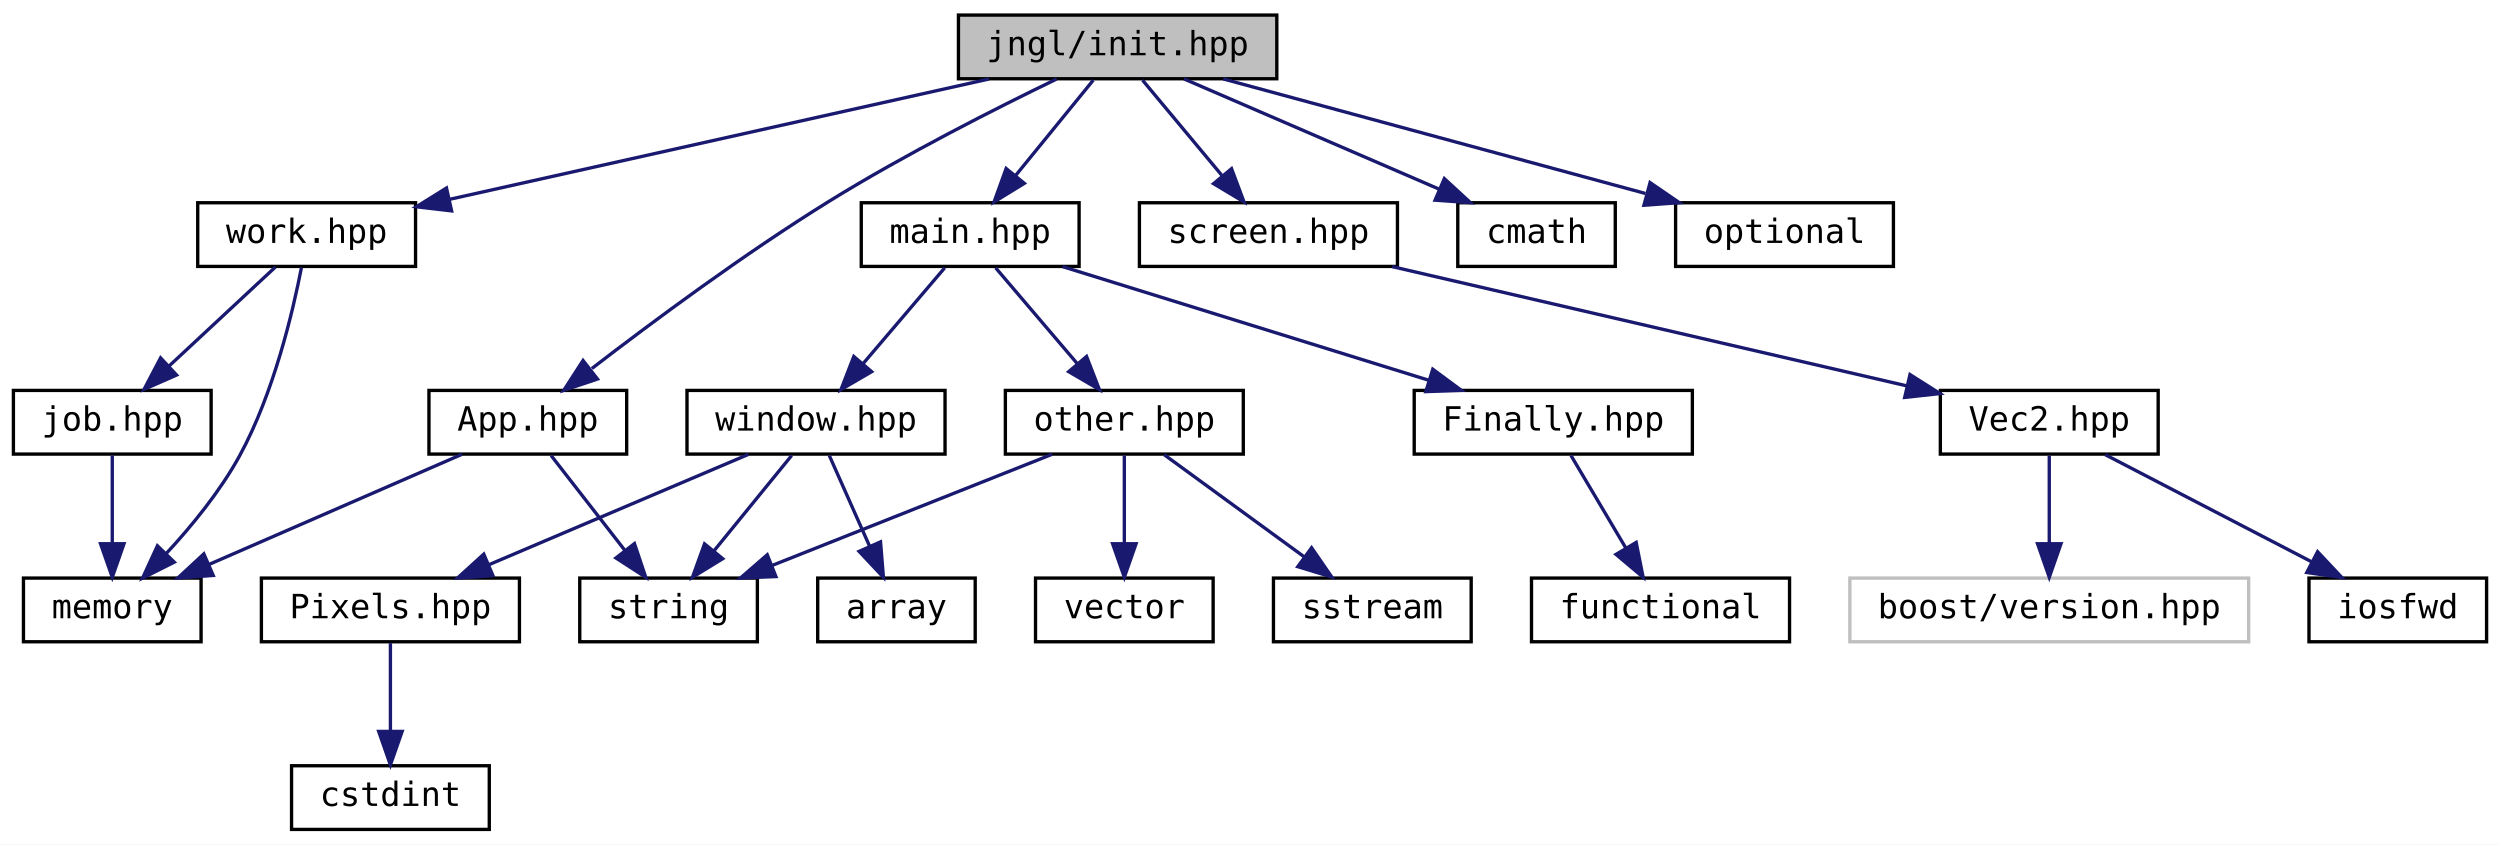
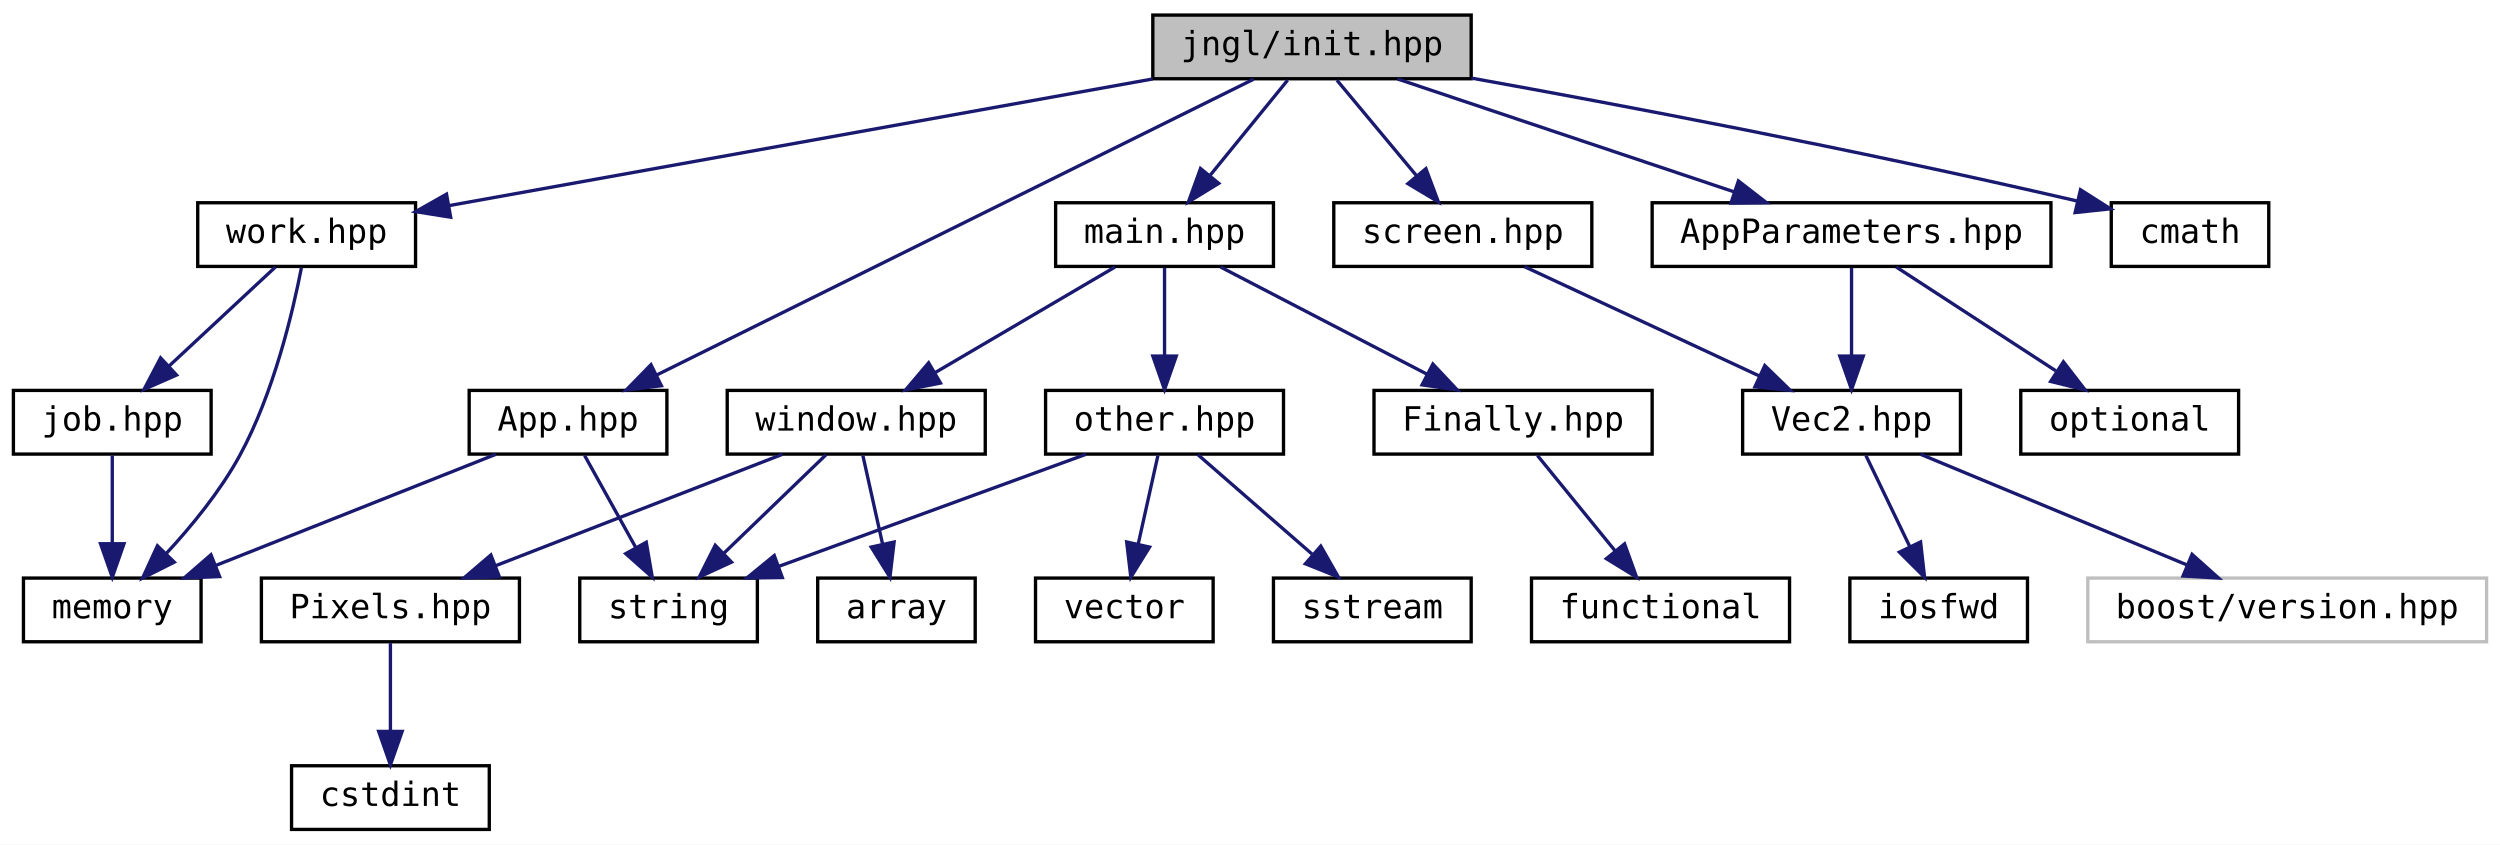
<svg xmlns="http://www.w3.org/2000/svg" xmlns:xlink="http://www.w3.org/1999/xlink" width="746pt" height="252pt" viewBox="0.00 0.00 746.00 252.00">
  <g id="graph0" class="graph" transform="scale(1 1) rotate(0) translate(4 248)">
    <polygon fill="white" stroke="transparent" points="-4,4 -4,-248 742,-248 742,4 -4,4" />
    <g id="node1" class="node">
      <g id="a_node1">
        <a xlink:title="Include this file only once, as it defines the main function.">
-           <polygon fill="#bfbfbf" stroke="black" points="282,-224.5 282,-243.5 377,-243.5 377,-224.5 282,-224.5" />
-           <text text-anchor="middle" x="329.5" y="-231.5" font-family="'Consolas',monospace" font-size="10.00">jngl/init.hpp</text>
+           <polygon fill="#bfbfbf" stroke="black" points="340,-224.5 340,-243.5 435,-243.5 435,-224.5 340,-224.5" />
+           <text text-anchor="middle" x="387.5" y="-231.5" font-family="'Consolas',monospace" font-size="10.00">jngl/init.hpp</text>
        </a>
      </g>
    </g>
    <g id="node2" class="node">
      <g id="a_node2">
        <a xlink:href="App_8hpp.html" target="_top" xlink:title="Contains jngl::App class.">
-           <polygon fill="white" stroke="black" points="124,-112.5 124,-131.5 183,-131.5 183,-112.5 124,-112.5" />
-           <text text-anchor="middle" x="153.5" y="-119.5" font-family="'Consolas',monospace" font-size="10.00">App.hpp</text>
+           <polygon fill="white" stroke="black" points="136,-112.5 136,-131.5 195,-131.5 195,-112.5 136,-112.5" />
+           <text text-anchor="middle" x="165.5" y="-119.5" font-family="'Consolas',monospace" font-size="10.00">App.hpp</text>
        </a>
      </g>
    </g>
    <g id="edge1" class="edge">
-       <path fill="none" stroke="midnightblue" d="M311.3,-224.42C293.6,-215.86 266.15,-202 243.5,-188 218.09,-172.29 190.46,-151.78 172.61,-138.04" />
-       <polygon fill="midnightblue" stroke="midnightblue" points="174.28,-134.9 164.23,-131.53 169.98,-140.43 174.28,-134.9" />
+       <path fill="none" stroke="midnightblue" d="M370.08,-224.37C331.34,-205.17 237.84,-158.84 191.89,-136.07" />
+       <polygon fill="midnightblue" stroke="midnightblue" points="193.35,-132.9 182.84,-131.59 190.25,-139.17 193.35,-132.9" />
    </g>
    <g id="node5" class="node">
      <g id="a_node5">
+         <a xlink:href="AppParameters_8hpp.html" target="_top" xlink:title="Contains jngl::AppParameters struct.">
+           <polygon fill="white" stroke="black" points="489,-168.5 489,-187.5 608,-187.5 608,-168.5 489,-168.5" />
+           <text text-anchor="middle" x="548.5" y="-175.5" font-family="'Consolas',monospace" font-size="10.00">AppParameters.hpp</text>
+         </a>
+       </g>
+     </g>
+     <g id="edge4" class="edge">
+       <path fill="none" stroke="midnightblue" d="M413.01,-224.44C440.1,-215.36 483.09,-200.94 513.37,-190.78" />
+       <polygon fill="midnightblue" stroke="midnightblue" points="514.74,-194.01 523.11,-187.52 512.51,-187.38 514.74,-194.01" />
+     </g>
+     <g id="node10" class="node">
+       <g id="a_node10">
        <a xlink:href="main_8hpp.html" target="_top" xlink:title="Defines macros for the main entry point.">
-           <polygon fill="white" stroke="black" points="253,-168.5 253,-187.5 318,-187.5 318,-168.5 253,-168.5" />
-           <text text-anchor="middle" x="285.5" y="-175.5" font-family="'Consolas',monospace" font-size="10.00">main.hpp</text>
-         </a>
-       </g>
-     </g>
-     <g id="edge4" class="edge">
-       <path fill="none" stroke="midnightblue" d="M322.23,-224.08C315.96,-216.38 306.71,-205.03 299.07,-195.65" />
-       <polygon fill="midnightblue" stroke="midnightblue" points="301.66,-193.29 292.63,-187.75 296.23,-197.71 301.66,-193.29" />
-     </g>
-     <g id="node15" class="node">
-       <g id="a_node15">
+           <polygon fill="white" stroke="black" points="311,-168.5 311,-187.5 376,-187.5 376,-168.5 311,-168.5" />
+           <text text-anchor="middle" x="343.5" y="-175.5" font-family="'Consolas',monospace" font-size="10.00">main.hpp</text>
+         </a>
+       </g>
+     </g>
+     <g id="edge9" class="edge">
+       <path fill="none" stroke="midnightblue" d="M380.23,-224.08C373.96,-216.38 364.71,-205.03 357.07,-195.65" />
+       <polygon fill="midnightblue" stroke="midnightblue" points="359.66,-193.29 350.63,-187.75 354.23,-197.71 359.66,-193.29" />
+     </g>
+     <g id="node20" class="node">
+       <g id="a_node20">
        <a xlink:href="screen_8hpp.html" target="_top" xlink:title=" ">
-           <polygon fill="white" stroke="black" points="336,-168.5 336,-187.5 413,-187.5 413,-168.5 336,-168.5" />
-           <text text-anchor="middle" x="374.5" y="-175.5" font-family="'Consolas',monospace" font-size="10.00">screen.hpp</text>
-         </a>
-       </g>
-     </g>
-     <g id="edge16" class="edge">
-       <path fill="none" stroke="midnightblue" d="M336.93,-224.08C343.35,-216.38 352.81,-205.03 360.62,-195.65" />
-       <polygon fill="midnightblue" stroke="midnightblue" points="363.49,-197.67 367.21,-187.75 358.12,-193.19 363.49,-197.67" />
-     </g>
-     <g id="node19" class="node">
-       <g id="a_node19">
+           <polygon fill="white" stroke="black" points="394,-168.5 394,-187.5 471,-187.5 471,-168.5 394,-168.5" />
+           <text text-anchor="middle" x="432.5" y="-175.5" font-family="'Consolas',monospace" font-size="10.00">screen.hpp</text>
+         </a>
+       </g>
+     </g>
+     <g id="edge21" class="edge">
+       <path fill="none" stroke="midnightblue" d="M394.93,-224.08C401.35,-216.38 410.81,-205.03 418.62,-195.65" />
+       <polygon fill="midnightblue" stroke="midnightblue" points="421.49,-197.67 425.21,-187.75 416.12,-193.19 421.49,-197.67" />
+     </g>
+     <g id="node21" class="node">
+       <g id="a_node21">
        <a xlink:href="work_8hpp.html" target="_top" xlink:title=" ">
          <polygon fill="white" stroke="black" points="55,-168.5 55,-187.5 120,-187.5 120,-168.5 55,-168.5" />
          <text text-anchor="middle" x="87.5" y="-175.5" font-family="'Consolas',monospace" font-size="10.00">work.hpp</text>
        </a>
      </g>
    </g>
-     <g id="edge20" class="edge">
-       <path fill="none" stroke="midnightblue" d="M291.15,-224.44C247.29,-214.66 175.67,-198.67 130.1,-188.51" />
-       <polygon fill="midnightblue" stroke="midnightblue" points="130.76,-185.07 120.23,-186.3 129.23,-191.9 130.76,-185.07" />
-     </g>
-     <g id="node21" class="node">
-       <g id="a_node21">
+     <g id="edge23" class="edge">
+       <path fill="none" stroke="midnightblue" d="M339.96,-224.44C282.1,-214.03 185.28,-196.6 129.87,-186.63" />
+       <polygon fill="midnightblue" stroke="midnightblue" points="130.48,-183.18 120.02,-184.85 129.24,-190.07 130.48,-183.18" />
+     </g>
+     <g id="node23" class="node">
+       <g id="a_node23">
        <a target="_parent" xlink:href="http://en.cppreference.com/w/cpp/header/cmath.html" xlink:title=" ">
-           <polygon fill="white" stroke="black" points="431,-168.5 431,-187.5 478,-187.5 478,-168.5 431,-168.5" />
-           <text text-anchor="middle" x="454.5" y="-175.5" font-family="'Consolas',monospace" font-size="10.00">cmath</text>
-         </a>
-       </g>
-     </g>
-     <g id="edge24" class="edge">
-       <path fill="none" stroke="midnightblue" d="M349.31,-224.44C369.79,-215.6 401.98,-201.69 425.36,-191.59" />
-       <polygon fill="midnightblue" stroke="midnightblue" points="426.99,-194.7 434.79,-187.52 424.22,-188.27 426.99,-194.7" />
-     </g>
-     <g id="node22" class="node">
-       <g id="a_node22">
-         <a target="_parent" xlink:href="http://en.cppreference.com/w/cpp/header/optional.html" xlink:title=" ">
-           <polygon fill="white" stroke="black" points="496,-168.5 496,-187.5 561,-187.5 561,-168.5 496,-168.5" />
-           <text text-anchor="middle" x="528.5" y="-175.5" font-family="'Consolas',monospace" font-size="10.00">optional</text>
-         </a>
-       </g>
-     </g>
-     <g id="edge25" class="edge">
-       <path fill="none" stroke="midnightblue" d="M361.03,-224.44C395.09,-215.2 449.51,-200.44 487.02,-190.26" />
-       <polygon fill="midnightblue" stroke="midnightblue" points="488.38,-193.51 497.12,-187.52 486.55,-186.76 488.38,-193.51" />
+           <polygon fill="white" stroke="black" points="626,-168.5 626,-187.5 673,-187.5 673,-168.5 626,-168.5" />
+           <text text-anchor="middle" x="649.5" y="-175.5" font-family="'Consolas',monospace" font-size="10.00">cmath</text>
+         </a>
+       </g>
+     </g>
+     <g id="edge27" class="edge">
+       <path fill="none" stroke="midnightblue" d="M435.08,-224.69C479.37,-216.71 547.42,-203.88 615.69,-188.05" />
+       <polygon fill="midnightblue" stroke="midnightblue" points="616.82,-191.38 625.76,-185.69 615.22,-184.57 616.82,-191.38" />
    </g>
    <g id="node3" class="node">
      <g id="a_node3">
        <a target="_parent" xlink:href="http://en.cppreference.com/w/cpp/header/memory.html" xlink:title=" ">
          <polygon fill="white" stroke="black" points="3,-56.5 3,-75.5 56,-75.5 56,-56.5 3,-56.5" />
          <text text-anchor="middle" x="29.5" y="-63.5" font-family="'Consolas',monospace" font-size="10.00">memory</text>
        </a>
      </g>
    </g>
    <g id="edge2" class="edge">
-       <path fill="none" stroke="midnightblue" d="M133.85,-112.44C113.54,-103.6 81.6,-89.69 58.4,-79.59" />
-       <polygon fill="midnightblue" stroke="midnightblue" points="59.62,-76.3 49.06,-75.52 56.83,-82.72 59.62,-76.3" />
+       <path fill="none" stroke="midnightblue" d="M143.95,-112.44C121.47,-103.52 86.01,-89.44 60.52,-79.32" />
+       <polygon fill="midnightblue" stroke="midnightblue" points="61.53,-75.95 50.95,-75.52 58.95,-82.46 61.53,-75.95" />
    </g>
    <g id="node4" class="node">
      <g id="a_node4">
        <a target="_parent" xlink:href="http://en.cppreference.com/w/cpp/header/string.html" xlink:title=" ">
          <polygon fill="white" stroke="black" points="169,-56.5 169,-75.5 222,-75.5 222,-56.5 169,-56.5" />
          <text text-anchor="middle" x="195.5" y="-63.5" font-family="'Consolas',monospace" font-size="10.00">string</text>
        </a>
      </g>
    </g>
    <g id="edge3" class="edge">
-       <path fill="none" stroke="midnightblue" d="M160.44,-112.08C166.43,-104.38 175.25,-93.03 182.55,-83.65" />
-       <polygon fill="midnightblue" stroke="midnightblue" points="185.32,-85.79 188.69,-75.75 179.79,-81.5 185.32,-85.79" />
+       <path fill="none" stroke="midnightblue" d="M170.45,-112.08C174.6,-104.61 180.65,-93.72 185.77,-84.52" />
+       <polygon fill="midnightblue" stroke="midnightblue" points="188.84,-86.19 190.64,-75.75 182.72,-82.79 188.84,-86.19" />
    </g>
    <g id="node6" class="node">
      <g id="a_node6">
-         <a xlink:href="Finally_8hpp.html" target="_top" xlink:title="Contains jngl::Finally class.">
-           <polygon fill="white" stroke="black" points="418,-112.5 418,-131.5 501,-131.5 501,-112.5 418,-112.5" />
-           <text text-anchor="middle" x="459.5" y="-119.5" font-family="'Consolas',monospace" font-size="10.00">Finally.hpp</text>
+         <a xlink:href="Vec2_8hpp.html" target="_top" xlink:title="Contains jngl::Vec2 class.">
+           <polygon fill="white" stroke="black" points="516,-112.5 516,-131.5 581,-131.5 581,-112.5 516,-112.5" />
+           <text text-anchor="middle" x="548.5" y="-119.5" font-family="'Consolas',monospace" font-size="10.00">Vec2.hpp</text>
        </a>
      </g>
    </g>
    <g id="edge5" class="edge">
-       <path fill="none" stroke="midnightblue" d="M313.07,-168.44C342.6,-159.28 389.62,-144.69 422.38,-134.52" />
-       <polygon fill="midnightblue" stroke="midnightblue" points="423.54,-137.82 432.06,-131.52 421.47,-131.14 423.54,-137.82" />
+       <path fill="none" stroke="midnightblue" d="M548.5,-168.08C548.5,-161.01 548.5,-150.86 548.5,-141.99" />
+       <polygon fill="midnightblue" stroke="midnightblue" points="552,-141.75 548.5,-131.75 545,-141.75 552,-141.75" />
+     </g>
+     <g id="node9" class="node">
+       <g id="a_node9">
+         <a target="_parent" xlink:href="http://en.cppreference.com/w/cpp/header/optional.html" xlink:title=" ">
+           <polygon fill="white" stroke="black" points="599,-112.5 599,-131.5 664,-131.5 664,-112.5 599,-112.5" />
+           <text text-anchor="middle" x="631.5" y="-119.5" font-family="'Consolas',monospace" font-size="10.00">optional</text>
+         </a>
+       </g>
+     </g>
+     <g id="edge8" class="edge">
+       <path fill="none" stroke="midnightblue" d="M561.84,-168.32C574.66,-159.98 594.28,-147.21 609.44,-137.35" />
+       <polygon fill="midnightblue" stroke="midnightblue" points="611.72,-140.04 618.2,-131.65 607.91,-134.17 611.72,-140.04" />
+     </g>
+     <g id="node7" class="node">
+       <g id="a_node7">
+         <a xlink:title=" ">
+           <polygon fill="white" stroke="#bfbfbf" points="619,-56.5 619,-75.5 738,-75.5 738,-56.5 619,-56.5" />
+           <text text-anchor="middle" x="678.5" y="-63.5" font-family="'Consolas',monospace" font-size="10.00">boost/version.hpp</text>
+         </a>
+       </g>
+     </g>
+     <g id="edge6" class="edge">
+       <path fill="none" stroke="midnightblue" d="M569.1,-112.44C590.49,-103.56 624.18,-89.56 648.52,-79.45" />
+       <polygon fill="midnightblue" stroke="midnightblue" points="650.11,-82.58 658,-75.52 647.42,-76.12 650.11,-82.58" />
    </g>
    <g id="node8" class="node">
      <g id="a_node8">
-         <a xlink:href="other_8hpp.html" target="_top" xlink:title="Miscellaneous functions.">
-           <polygon fill="white" stroke="black" points="296,-112.5 296,-131.5 367,-131.5 367,-112.5 296,-112.5" />
-           <text text-anchor="middle" x="331.5" y="-119.5" font-family="'Consolas',monospace" font-size="10.00">other.hpp</text>
+         <a target="_parent" xlink:href="http://en.cppreference.com/w/cpp/header/iosfwd.html" xlink:title=" ">
+           <polygon fill="white" stroke="black" points="548,-56.5 548,-75.5 601,-75.5 601,-56.5 548,-56.5" />
+           <text text-anchor="middle" x="574.5" y="-63.5" font-family="'Consolas',monospace" font-size="10.00">iosfwd</text>
        </a>
      </g>
    </g>
    <g id="edge7" class="edge">
-       <path fill="none" stroke="midnightblue" d="M293.1,-168.08C299.73,-160.3 309.52,-148.8 317.56,-139.37" />
-       <polygon fill="midnightblue" stroke="midnightblue" points="320.23,-141.63 324.05,-131.75 314.9,-137.09 320.23,-141.63" />
+       <path fill="none" stroke="midnightblue" d="M552.79,-112.08C556.35,-104.69 561.52,-93.95 565.92,-84.81" />
+       <polygon fill="midnightblue" stroke="midnightblue" points="569.1,-86.28 570.29,-75.75 562.79,-83.24 569.1,-86.28" />
    </g>
    <g id="node11" class="node">
      <g id="a_node11">
+         <a xlink:href="Finally_8hpp.html" target="_top" xlink:title="Contains jngl::Finally class.">
+           <polygon fill="white" stroke="black" points="406,-112.5 406,-131.5 489,-131.5 489,-112.5 406,-112.5" />
+           <text text-anchor="middle" x="447.5" y="-119.5" font-family="'Consolas',monospace" font-size="10.00">Finally.hpp</text>
+         </a>
+       </g>
+     </g>
+     <g id="edge10" class="edge">
+       <path fill="none" stroke="midnightblue" d="M360.21,-168.32C376.81,-159.7 402.5,-146.36 421.72,-136.39" />
+       <polygon fill="midnightblue" stroke="midnightblue" points="423.57,-139.37 430.83,-131.65 420.34,-133.16 423.57,-139.37" />
+     </g>
+     <g id="node13" class="node">
+       <g id="a_node13">
+         <a xlink:href="other_8hpp.html" target="_top" xlink:title="Miscellaneous functions.">
+           <polygon fill="white" stroke="black" points="308,-112.5 308,-131.5 379,-131.5 379,-112.5 308,-112.5" />
+           <text text-anchor="middle" x="343.5" y="-119.5" font-family="'Consolas',monospace" font-size="10.00">other.hpp</text>
+         </a>
+       </g>
+     </g>
+     <g id="edge12" class="edge">
+       <path fill="none" stroke="midnightblue" d="M343.5,-168.08C343.5,-161.01 343.5,-150.86 343.5,-141.99" />
+       <polygon fill="midnightblue" stroke="midnightblue" points="347,-141.75 343.5,-131.75 340,-141.75 347,-141.75" />
+     </g>
+     <g id="node16" class="node">
+       <g id="a_node16">
        <a xlink:href="window_8hpp.html" target="_top" xlink:title="Functions related to the main window.">
-           <polygon fill="white" stroke="black" points="201,-112.5 201,-131.5 278,-131.5 278,-112.5 201,-112.5" />
-           <text text-anchor="middle" x="239.5" y="-119.5" font-family="'Consolas',monospace" font-size="10.00">window.hpp</text>
-         </a>
-       </g>
-     </g>
-     <g id="edge11" class="edge">
-       <path fill="none" stroke="midnightblue" d="M277.9,-168.08C271.27,-160.3 261.48,-148.8 253.44,-139.37" />
-       <polygon fill="midnightblue" stroke="midnightblue" points="256.1,-137.09 246.95,-131.75 250.77,-141.63 256.1,-137.09" />
-     </g>
-     <g id="node7" class="node">
-       <g id="a_node7">
+           <polygon fill="white" stroke="black" points="213,-112.5 213,-131.5 290,-131.5 290,-112.5 213,-112.5" />
+           <text text-anchor="middle" x="251.5" y="-119.5" font-family="'Consolas',monospace" font-size="10.00">window.hpp</text>
+         </a>
+       </g>
+     </g>
+     <g id="edge16" class="edge">
+       <path fill="none" stroke="midnightblue" d="M328.72,-168.32C314.23,-159.82 291.93,-146.73 275.01,-136.8" />
+       <polygon fill="midnightblue" stroke="midnightblue" points="276.64,-133.7 266.24,-131.65 273.1,-139.74 276.64,-133.7" />
+     </g>
+     <g id="node12" class="node">
+       <g id="a_node12">
        <a target="_parent" xlink:href="http://en.cppreference.com/w/cpp/header/functional.html" xlink:title=" ">
          <polygon fill="white" stroke="black" points="453,-56.5 453,-75.5 530,-75.5 530,-56.5 453,-56.5" />
          <text text-anchor="middle" x="491.5" y="-63.5" font-family="'Consolas',monospace" font-size="10.00">functional</text>
        </a>
      </g>
    </g>
-     <g id="edge6" class="edge">
-       <path fill="none" stroke="midnightblue" d="M464.78,-112.08C469.21,-104.61 475.66,-93.72 481.12,-84.52" />
-       <polygon fill="midnightblue" stroke="midnightblue" points="484.23,-86.14 486.31,-75.75 478.21,-82.57 484.23,-86.14" />
-     </g>
-     <g id="edge9" class="edge">
-       <path fill="none" stroke="midnightblue" d="M309.95,-112.44C287.47,-103.52 252.01,-89.44 226.52,-79.32" />
-       <polygon fill="midnightblue" stroke="midnightblue" points="227.53,-75.95 216.95,-75.52 224.95,-82.46 227.53,-75.95" />
-     </g>
-     <g id="node9" class="node">
-       <g id="a_node9">
+     <g id="edge11" class="edge">
+       <path fill="none" stroke="midnightblue" d="M454.77,-112.08C461.04,-104.38 470.29,-93.03 477.93,-83.65" />
+       <polygon fill="midnightblue" stroke="midnightblue" points="480.77,-85.71 484.37,-75.75 475.34,-81.29 480.77,-85.71" />
+     </g>
+     <g id="edge14" class="edge">
+       <path fill="none" stroke="midnightblue" d="M320.05,-112.44C295.37,-103.44 256.31,-89.19 228.52,-79.05" />
+       <polygon fill="midnightblue" stroke="midnightblue" points="229.44,-75.66 218.84,-75.52 227.04,-82.23 229.44,-75.66" />
+     </g>
+     <g id="node14" class="node">
+       <g id="a_node14">
        <a target="_parent" xlink:href="http://en.cppreference.com/w/cpp/header/sstream.html" xlink:title=" ">
          <polygon fill="white" stroke="black" points="376,-56.5 376,-75.5 435,-75.5 435,-56.5 376,-56.5" />
          <text text-anchor="middle" x="405.5" y="-63.5" font-family="'Consolas',monospace" font-size="10.00">sstream</text>
        </a>
      </g>
    </g>
-     <g id="edge8" class="edge">
-       <path fill="none" stroke="midnightblue" d="M343.39,-112.32C354.65,-104.11 371.79,-91.6 385.21,-81.81" />
-       <polygon fill="midnightblue" stroke="midnightblue" points="387.38,-84.56 393.39,-75.83 383.25,-78.9 387.38,-84.56" />
-     </g>
-     <g id="node10" class="node">
-       <g id="a_node10">
+     <g id="edge13" class="edge">
+       <path fill="none" stroke="midnightblue" d="M353.46,-112.32C362.63,-104.34 376.44,-92.31 387.53,-82.65" />
+       <polygon fill="midnightblue" stroke="midnightblue" points="390.12,-85.04 395.36,-75.83 385.52,-79.76 390.12,-85.04" />
+     </g>
+     <g id="node15" class="node">
+       <g id="a_node15">
        <a target="_parent" xlink:href="http://en.cppreference.com/w/cpp/header/vector.html" xlink:title=" ">
          <polygon fill="white" stroke="black" points="305,-56.5 305,-75.5 358,-75.5 358,-56.5 305,-56.5" />
          <text text-anchor="middle" x="331.5" y="-63.5" font-family="'Consolas',monospace" font-size="10.00">vector</text>
        </a>
      </g>
    </g>
-     <g id="edge10" class="edge">
-       <path fill="none" stroke="midnightblue" d="M331.5,-112.08C331.5,-105.01 331.5,-94.86 331.5,-85.99" />
-       <polygon fill="midnightblue" stroke="midnightblue" points="335,-85.75 331.5,-75.75 328,-85.75 335,-85.75" />
-     </g>
    <g id="edge15" class="edge">
-       <path fill="none" stroke="midnightblue" d="M232.23,-112.08C225.96,-104.38 216.71,-93.03 209.07,-83.65" />
-       <polygon fill="midnightblue" stroke="midnightblue" points="211.66,-81.29 202.63,-75.75 206.23,-85.71 211.66,-81.29" />
-     </g>
-     <g id="node12" class="node">
-       <g id="a_node12">
+       <path fill="none" stroke="midnightblue" d="M341.52,-112.08C339.93,-104.93 337.64,-94.64 335.65,-85.69" />
+       <polygon fill="midnightblue" stroke="midnightblue" points="339.03,-84.75 333.44,-75.75 332.2,-86.27 339.03,-84.75" />
+     </g>
+     <g id="edge20" class="edge">
+       <path fill="none" stroke="midnightblue" d="M242.5,-112.32C234.31,-104.42 221.99,-92.55 212.03,-82.94" />
+       <polygon fill="midnightblue" stroke="midnightblue" points="214.29,-80.26 204.66,-75.83 209.43,-85.29 214.29,-80.26" />
+     </g>
+     <g id="node17" class="node">
+       <g id="a_node17">
        <a xlink:href="Pixels_8hpp.html" target="_top" xlink:title="Contains jngl::Pixels class.">
          <polygon fill="white" stroke="black" points="74,-56.5 74,-75.5 151,-75.5 151,-56.5 74,-56.5" />
          <text text-anchor="middle" x="112.5" y="-63.5" font-family="'Consolas',monospace" font-size="10.00">Pixels.hpp</text>
        </a>
      </g>
    </g>
-     <g id="edge12" class="edge">
-       <path fill="none" stroke="midnightblue" d="M219.38,-112.44C198.48,-103.56 165.57,-89.56 141.78,-79.45" />
-       <polygon fill="midnightblue" stroke="midnightblue" points="143.1,-76.21 132.53,-75.52 140.36,-82.65 143.1,-76.21" />
-     </g>
-     <g id="node14" class="node">
-       <g id="a_node14">
+     <g id="edge17" class="edge">
+       <path fill="none" stroke="midnightblue" d="M229.48,-112.44C206.4,-103.48 169.94,-89.31 143.86,-79.18" />
+       <polygon fill="midnightblue" stroke="midnightblue" points="145.01,-75.88 134.42,-75.52 142.48,-82.4 145.01,-75.88" />
+     </g>
+     <g id="node19" class="node">
+       <g id="a_node19">
        <a target="_parent" xlink:href="http://en.cppreference.com/w/cpp/header/array.html" xlink:title=" ">
          <polygon fill="white" stroke="black" points="240,-56.5 240,-75.5 287,-75.5 287,-56.5 240,-56.5" />
          <text text-anchor="middle" x="263.5" y="-63.5" font-family="'Consolas',monospace" font-size="10.00">array</text>
        </a>
      </g>
    </g>
-     <g id="edge14" class="edge">
-       <path fill="none" stroke="midnightblue" d="M243.46,-112.08C246.71,-104.77 251.42,-94.18 255.45,-85.1" />
-       <polygon fill="midnightblue" stroke="midnightblue" points="258.75,-86.31 259.61,-75.75 252.35,-83.47 258.75,-86.31" />
-     </g>
-     <g id="node13" class="node">
-       <g id="a_node13">
+     <g id="edge19" class="edge">
+       <path fill="none" stroke="midnightblue" d="M253.48,-112.08C255.07,-104.93 257.36,-94.64 259.35,-85.69" />
+       <polygon fill="midnightblue" stroke="midnightblue" points="262.8,-86.27 261.56,-75.75 255.97,-84.75 262.8,-86.27" />
+     </g>
+     <g id="node18" class="node">
+       <g id="a_node18">
        <a target="_parent" xlink:href="http://en.cppreference.com/w/cpp/header/cstdint.html" xlink:title=" ">
          <polygon fill="white" stroke="black" points="83,-0.5 83,-19.5 142,-19.5 142,-0.5 83,-0.5" />
          <text text-anchor="middle" x="112.5" y="-7.5" font-family="'Consolas',monospace" font-size="10.00">cstdint</text>
        </a>
      </g>
    </g>
-     <g id="edge13" class="edge">
+     <g id="edge18" class="edge">
      <path fill="none" stroke="midnightblue" d="M112.5,-56.08C112.5,-49.01 112.5,-38.86 112.5,-29.99" />
      <polygon fill="midnightblue" stroke="midnightblue" points="116,-29.75 112.5,-19.75 109,-29.75 116,-29.75" />
    </g>
-     <g id="node16" class="node">
-       <g id="a_node16">
-         <a xlink:href="Vec2_8hpp.html" target="_top" xlink:title="Contains jngl::Vec2 class.">
-           <polygon fill="white" stroke="black" points="575,-112.5 575,-131.5 640,-131.5 640,-112.5 575,-112.5" />
-           <text text-anchor="middle" x="607.5" y="-119.5" font-family="'Consolas',monospace" font-size="10.00">Vec2.hpp</text>
-         </a>
-       </g>
-     </g>
-     <g id="edge17" class="edge">
-       <path fill="none" stroke="midnightblue" d="M411.42,-168.44C453.2,-158.76 521.15,-143.01 565.08,-132.83" />
-       <polygon fill="midnightblue" stroke="midnightblue" points="565.94,-136.23 574.89,-130.56 564.36,-129.41 565.94,-136.23" />
-     </g>
-     <g id="node17" class="node">
-       <g id="a_node17">
-         <a xlink:title=" ">
-           <polygon fill="white" stroke="#bfbfbf" points="548,-56.5 548,-75.5 667,-75.5 667,-56.5 548,-56.5" />
-           <text text-anchor="middle" x="607.5" y="-63.5" font-family="'Consolas',monospace" font-size="10.00">boost/version.hpp</text>
-         </a>
-       </g>
-     </g>
-     <g id="edge18" class="edge">
-       <path fill="none" stroke="midnightblue" d="M607.5,-112.08C607.5,-105.01 607.5,-94.86 607.5,-85.99" />
-       <polygon fill="midnightblue" stroke="midnightblue" points="611,-85.75 607.5,-75.75 604,-85.75 611,-85.75" />
-     </g>
-     <g id="node18" class="node">
-       <g id="a_node18">
-         <a target="_parent" xlink:href="http://en.cppreference.com/w/cpp/header/iosfwd.html" xlink:title=" ">
-           <polygon fill="white" stroke="black" points="685,-56.5 685,-75.5 738,-75.5 738,-56.5 685,-56.5" />
-           <text text-anchor="middle" x="711.5" y="-63.5" font-family="'Consolas',monospace" font-size="10.00">iosfwd</text>
-         </a>
-       </g>
-     </g>
-     <g id="edge19" class="edge">
-       <path fill="none" stroke="midnightblue" d="M624.21,-112.32C640.81,-103.7 666.5,-90.36 685.72,-80.39" />
-       <polygon fill="midnightblue" stroke="midnightblue" points="687.57,-83.37 694.83,-75.65 684.34,-77.16 687.57,-83.37" />
-     </g>
-     <g id="edge23" class="edge">
+     <g id="edge22" class="edge">
+       <path fill="none" stroke="midnightblue" d="M450.88,-168.44C469.72,-159.68 499.23,-145.94 520.88,-135.86" />
+       <polygon fill="midnightblue" stroke="midnightblue" points="522.62,-138.91 530.21,-131.52 519.66,-132.56 522.62,-138.91" />
+     </g>
+     <g id="edge26" class="edge">
      <path fill="none" stroke="midnightblue" d="M85.95,-168.15C83.44,-155.21 77.69,-130.65 67.5,-112 61.69,-101.37 53.12,-90.93 45.58,-82.8" />
      <polygon fill="midnightblue" stroke="midnightblue" points="48,-80.26 38.54,-75.5 42.97,-85.13 48,-80.26" />
    </g>
-     <g id="node20" class="node">
-       <g id="a_node20">
+     <g id="node22" class="node">
+       <g id="a_node22">
        <a xlink:href="job_8hpp.html" target="_top" xlink:title="Contains jngl::Job class and related functions.">
          <polygon fill="white" stroke="black" points="0,-112.5 0,-131.5 59,-131.5 59,-112.5 0,-112.5" />
          <text text-anchor="middle" x="29.5" y="-119.5" font-family="'Consolas',monospace" font-size="10.00">job.hpp</text>
        </a>
      </g>
    </g>
-     <g id="edge21" class="edge">
+     <g id="edge24" class="edge">
      <path fill="none" stroke="midnightblue" d="M78.18,-168.32C69.61,-160.34 56.69,-148.31 46.31,-138.65" />
      <polygon fill="midnightblue" stroke="midnightblue" points="48.69,-136.09 38.99,-131.83 43.92,-141.21 48.69,-136.09" />
    </g>
-     <g id="edge22" class="edge">
+     <g id="edge25" class="edge">
      <path fill="none" stroke="midnightblue" d="M29.5,-112.08C29.5,-105.01 29.5,-94.86 29.5,-85.99" />
      <polygon fill="midnightblue" stroke="midnightblue" points="33,-85.75 29.5,-75.75 26,-85.75 33,-85.75" />
    </g>
  </g>
</svg>
